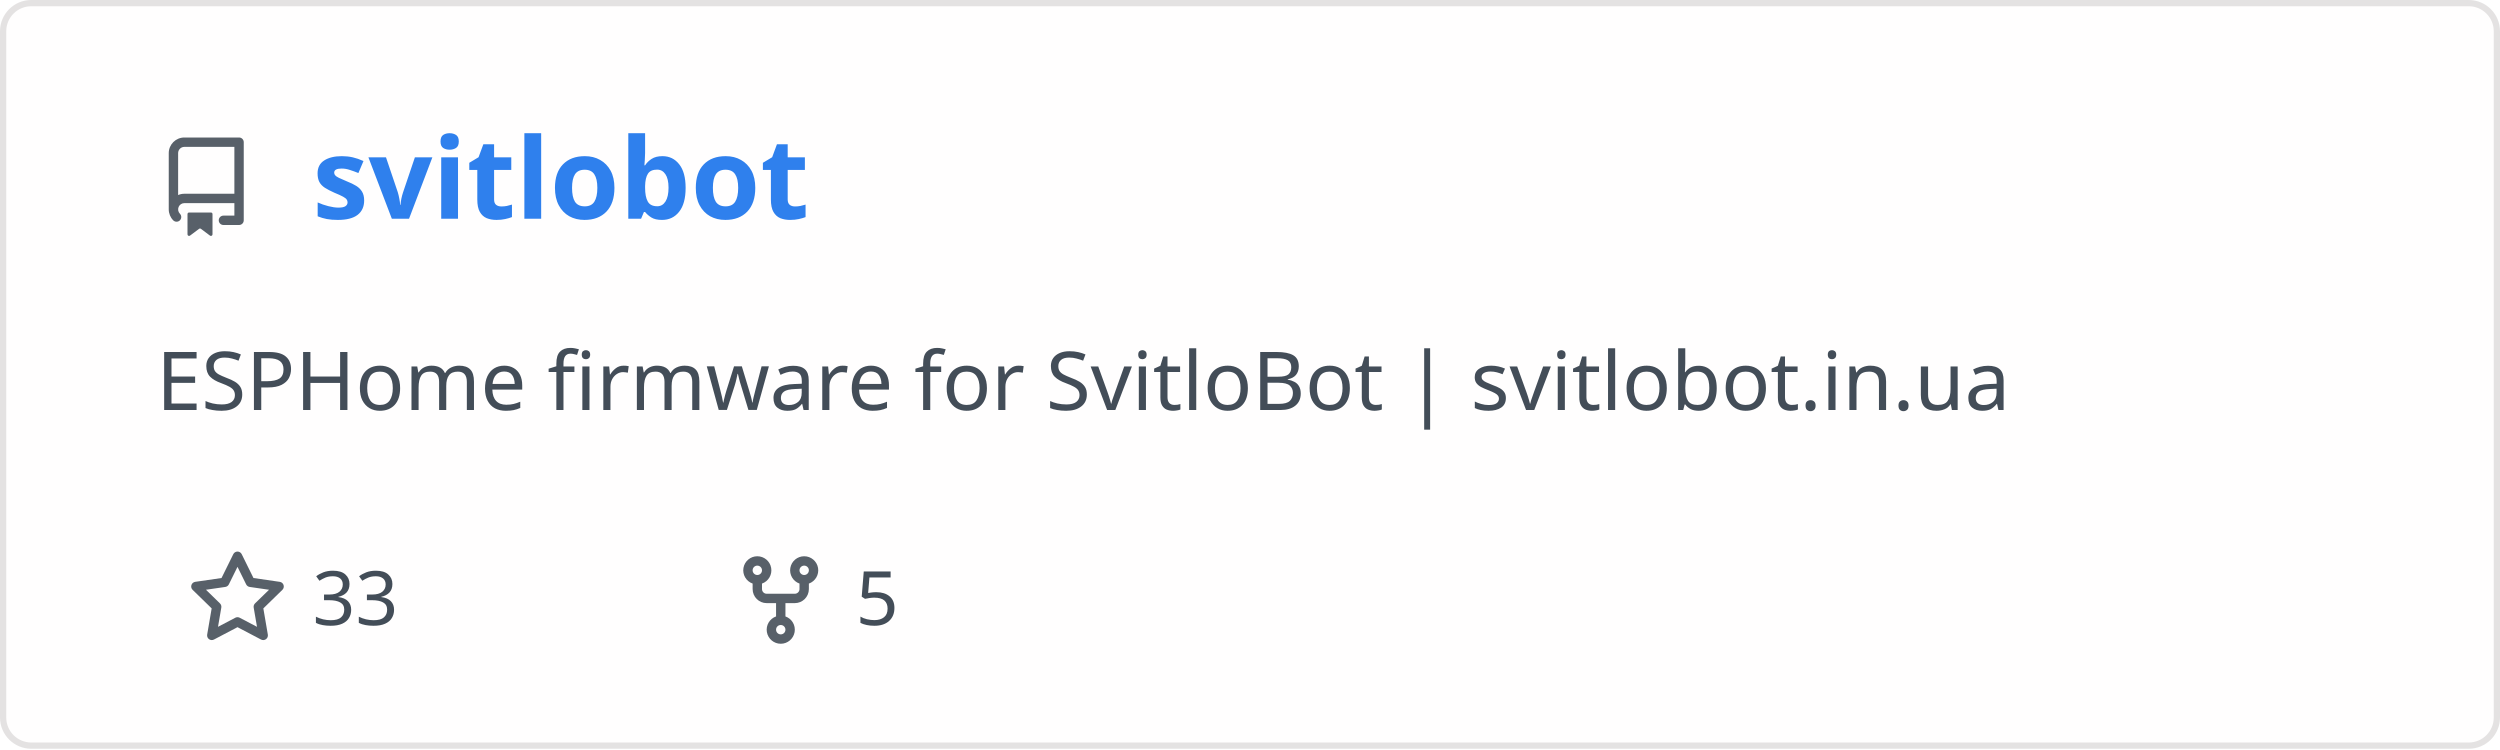
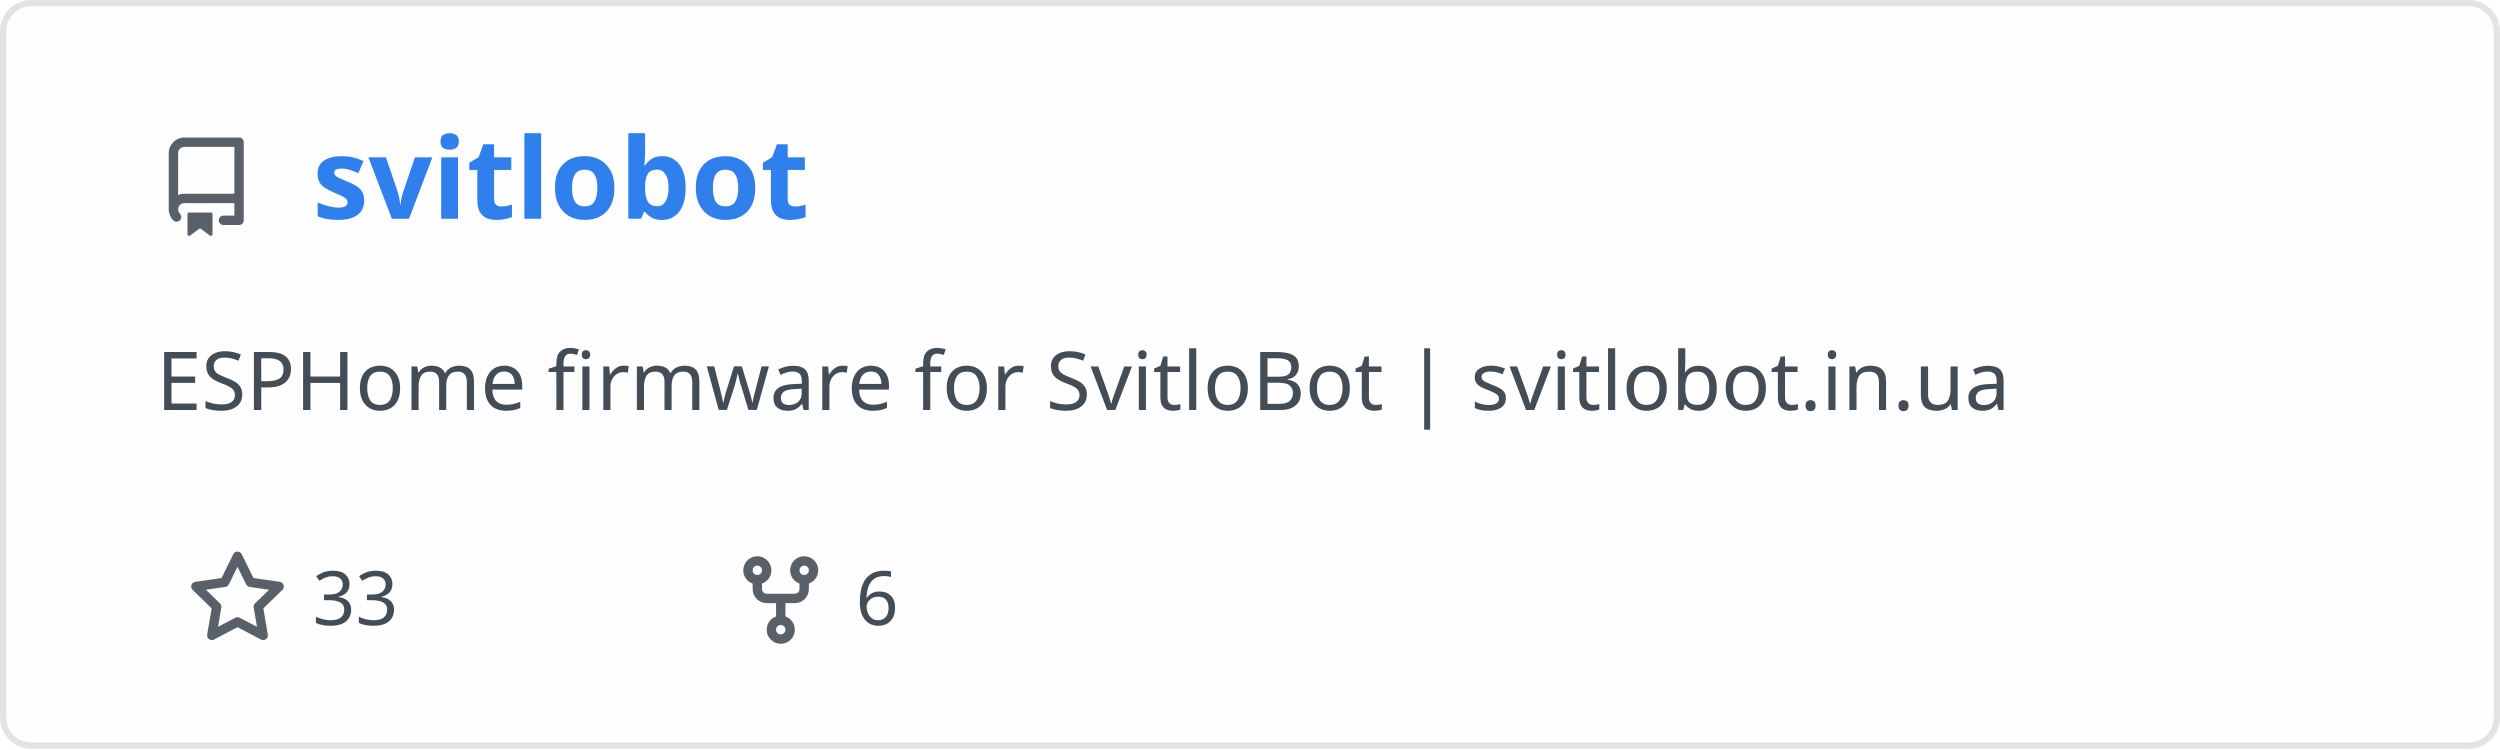
<svg xmlns="http://www.w3.org/2000/svg" width="400" height="120" viewBox="0 0 400 120" fill="none" role="img" aria-labelledby="descId">
  <style>
          .header {
            font: 600 18px 'Segoe UI', Ubuntu, Sans-Serif;
            fill: #2f80ed;
            animation: fadeInAnimation 0.8s ease-in-out forwards;
          }
          @supports(-moz-appearance: auto) {
            /* Selector detects Firefox */
            .header { font-size: 15.5px; }
          }
          
    .description {
      font: 400 13px 'Segoe UI', Ubuntu, Sans-Serif;fill: #434d58;
      
    }
    .gray { font: 400 12px 'Segoe UI', Ubuntu, Sans-Serif; fill: #434d58 }
    .badge { font: 600 11px 'Segoe UI', Ubuntu, Sans-Serif; }
    .badge rect { opacity: 0.2; stroke: #434d58 }
    .badge text { fill: #434d58 }

    .stat { font: 400 12px 'Segoe UI', Ubuntu, Sans-Serif; fill: #434d58 }
    .stagger {
      opacity: 0;
      animation: fadeInAnimation 0.3s ease-in-out forwards;
    }
    .not_bold { font-weight: 400 }
    .bold { font-weight: 700 }
    .icon {
      fill: #586069;
      display: block;
    }
  
          

          
      /* Animations */
      @keyframes scaleInAnimation {
        from {
          transform: translate(-5px, 5px) scale(0);
        }
        to {
          transform: translate(-5px, 5px) scale(1);
        }
      }
      @keyframes fadeInAnimation {
        from {
          opacity: 0;
        }
        to {
          opacity: 1;
        }
      }
    
          * { animation-duration: 0s !important; animation-delay: 0s !important; }
        </style>
  <defs>
          
          
        </defs>
  <rect data-testid="card-bg" class="card-bg" x="0.5" y="0.5" rx="4.5" height="99%" stroke="#e4e2e2" width="399" fill="#fffefe" stroke-opacity="1" />
  <g data-testid="card-title" transform="translate(25, 35)">
    <g transform="translate(0, 0)">
      <svg class="icon" x="0" y="-13" viewBox="0 0 16 16" version="1.1" width="16" height="16">
        <path fill-rule="evenodd" d="M2 2.5A2.5 2.5 0 014.5 0h8.75a.75.75 0 01.75.75v12.5a.75.75 0 01-.75.75h-2.5a.75.75 0 110-1.5h1.75v-2h-8a1 1 0 00-.714 1.7.75.75 0 01-1.072 1.05A2.495 2.495 0 012 11.5v-9zm10.5-1V9h-8c-.356 0-.694.074-1 .208V2.5a1 1 0 011-1h8zM5 12.25v3.25a.25.25 0 00.4.2l1.45-1.087a.25.25 0 01.3 0L8.6 15.7a.25.25 0 00.4-.2v-3.25a.25.25 0 00-.25-.25h-3.5a.25.25 0 00-.25.25z" />
      </svg>
    </g>
    <g transform="translate(25, 0)">
      <text x="0" y="0" class="header" data-testid="header">svitlobot</text>
    </g>
  </g>
  <g data-testid="main-card-body" transform="translate(0, 55)">
    <text class="description" x="25" y="-5">
      <tspan dy="1.2em" x="25">ESPHome firmware for SvitloBot | svitlobot.in.ua</tspan>
    </text>
    <g transform="translate(30, 45)">
      <g transform="translate(0, 0)">
        <g transform="translate(0, 0)">
          <svg class="icon" y="-12" viewBox="0 0 16 16" version="1.1" width="16" height="16">
            <path fill-rule="evenodd" d="M8 .25a.75.75 0 01.673.418l1.882 3.815 4.21.612a.75.75 0 01.416 1.279l-3.046 2.97.719 4.192a.75.75 0 01-1.088.791L8 12.347l-3.766 1.98a.75.75 0 01-1.088-.79l.72-4.194L.818 6.374a.75.75 0 01.416-1.28l4.21-.611L7.327.668A.75.75 0 018 .25zm0 2.445L6.615 5.5a.75.75 0 01-.564.41l-3.097.45 2.24 2.184a.75.75 0 01.216.664l-.528 3.084 2.769-1.456a.75.75 0 01.698 0l2.77 1.456-.53-3.084a.75.75 0 01.216-.664l2.24-2.183-3.096-.45a.75.75 0 01-.564-.41L8 2.694v.001z" />
          </svg>
        </g>
        <g transform="translate(20, 0)">
          <text data-testid="stargazers" class="gray">33</text>
        </g>
      </g>
      <g transform="translate(86.92, 0)">
        <g transform="translate(0, 0)">
          <svg class="icon" y="-12" viewBox="0 0 16 16" version="1.1" width="16" height="16">
            <path fill-rule="evenodd" d="M5 3.25a.75.75 0 11-1.5 0 .75.75 0 011.5 0zm0 2.122a2.25 2.25 0 10-1.5 0v.878A2.25 2.25 0 005.75 8.5h1.5v2.128a2.251 2.251 0 101.5 0V8.5h1.5a2.25 2.25 0 002.25-2.25v-.878a2.25 2.25 0 10-1.5 0v.878a.75.75 0 01-.75.75h-4.5A.75.75 0 015 6.25v-.878zm3.75 7.378a.75.75 0 11-1.5 0 .75.75 0 011.5 0zm3-8.75a.75.75 0 100-1.5.75.75 0 000 1.5z" />
          </svg>
        </g>
        <g transform="translate(20, 0)">
-           <text data-testid="forkcount" class="gray">5</text>
+           <text data-testid="forkcount" class="gray">6</text>
        </g>
      </g>
    </g>
    <svg x="0" y="0">
      <g transform="translate(-3, 68)">
      
    </g>
    </svg>
  </g>
</svg>
